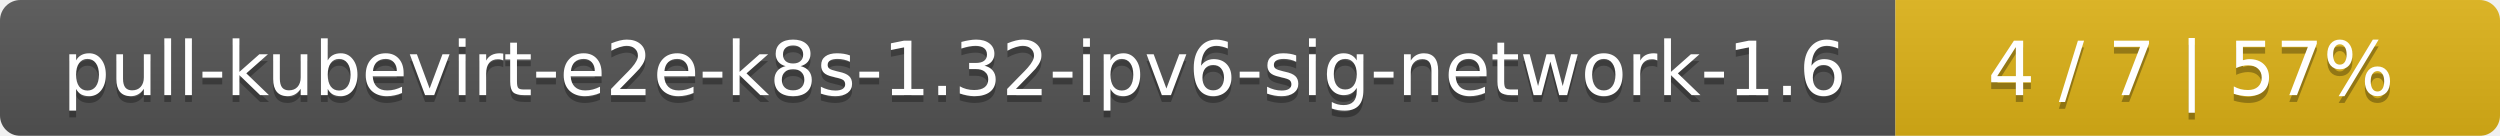
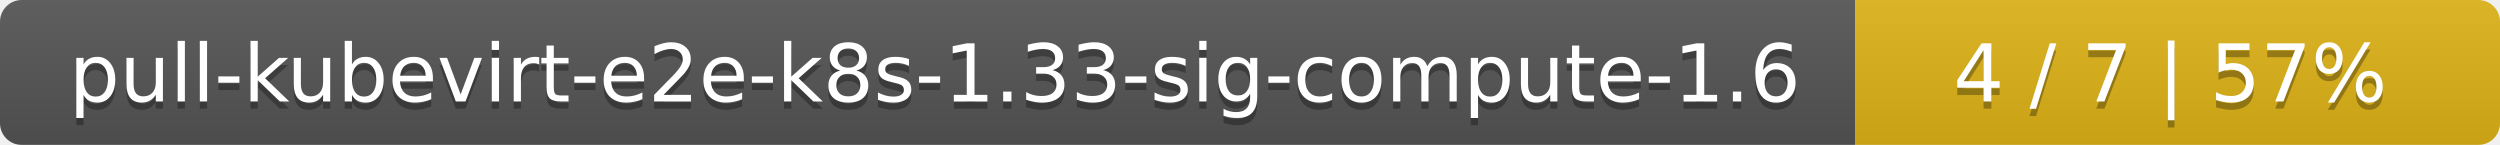
- <svg xmlns="http://www.w3.org/2000/svg" width="368" height="20">
+ <svg xmlns="http://www.w3.org/2000/svg" width="345" height="20">
  <linearGradient id="smooth" x2="0" y2="100%">
    <stop offset="0" stop-color="#bbb" stop-opacity=".1" />
    <stop offset="1" stop-opacity=".1" />
  </linearGradient>
  <mask id="round">
-     <rect width="368" height="20" rx="3" fill="#fff" />
+     <rect width="345" height="20" rx="3" fill="#fff" />
  </mask>
  <g mask="url(#round)">
-     <rect width="279" height="20" fill="#555" />
-     <rect x="279" width="89" height="20" fill="#dfb317" />
-     <rect width="368" height="20" fill="url(#smooth)" />
+     <rect width="256" height="20" fill="#555" />
+     <rect x="256" width="89" height="20" fill="#dfb317" />
+     <rect width="345" height="20" fill="url(#smooth)" />
  </g>
  <g fill="#fff" text-anchor="middle" font-family="DejaVu Sans,Verdana,Geneva,sans-serif" font-size="11">
-     <text x="140.5" y="15" fill="#010101" fill-opacity=".3">pull-kubevirt-e2e-k8s-1.32-ipv6-sig-network-1.6</text>
-     <text x="140.5" y="14">pull-kubevirt-e2e-k8s-1.32-ipv6-sig-network-1.6</text>
-     <text x="322.5" y="15" fill="#010101" fill-opacity=".3">4 / 7    |    57%</text>
-     <text x="322.5" y="14">4 / 7    |    57%</text>
+     <text x="129" y="15" fill="#010101" fill-opacity=".3">pull-kubevirt-e2e-k8s-1.33-sig-compute-1.6</text>
+     <text x="129" y="14">pull-kubevirt-e2e-k8s-1.33-sig-compute-1.6</text>
+     <text x="299.5" y="15" fill="#010101" fill-opacity=".3">4 / 7    |    57%</text>
+     <text x="299.5" y="14">4 / 7    |    57%</text>
  </g>
</svg>
